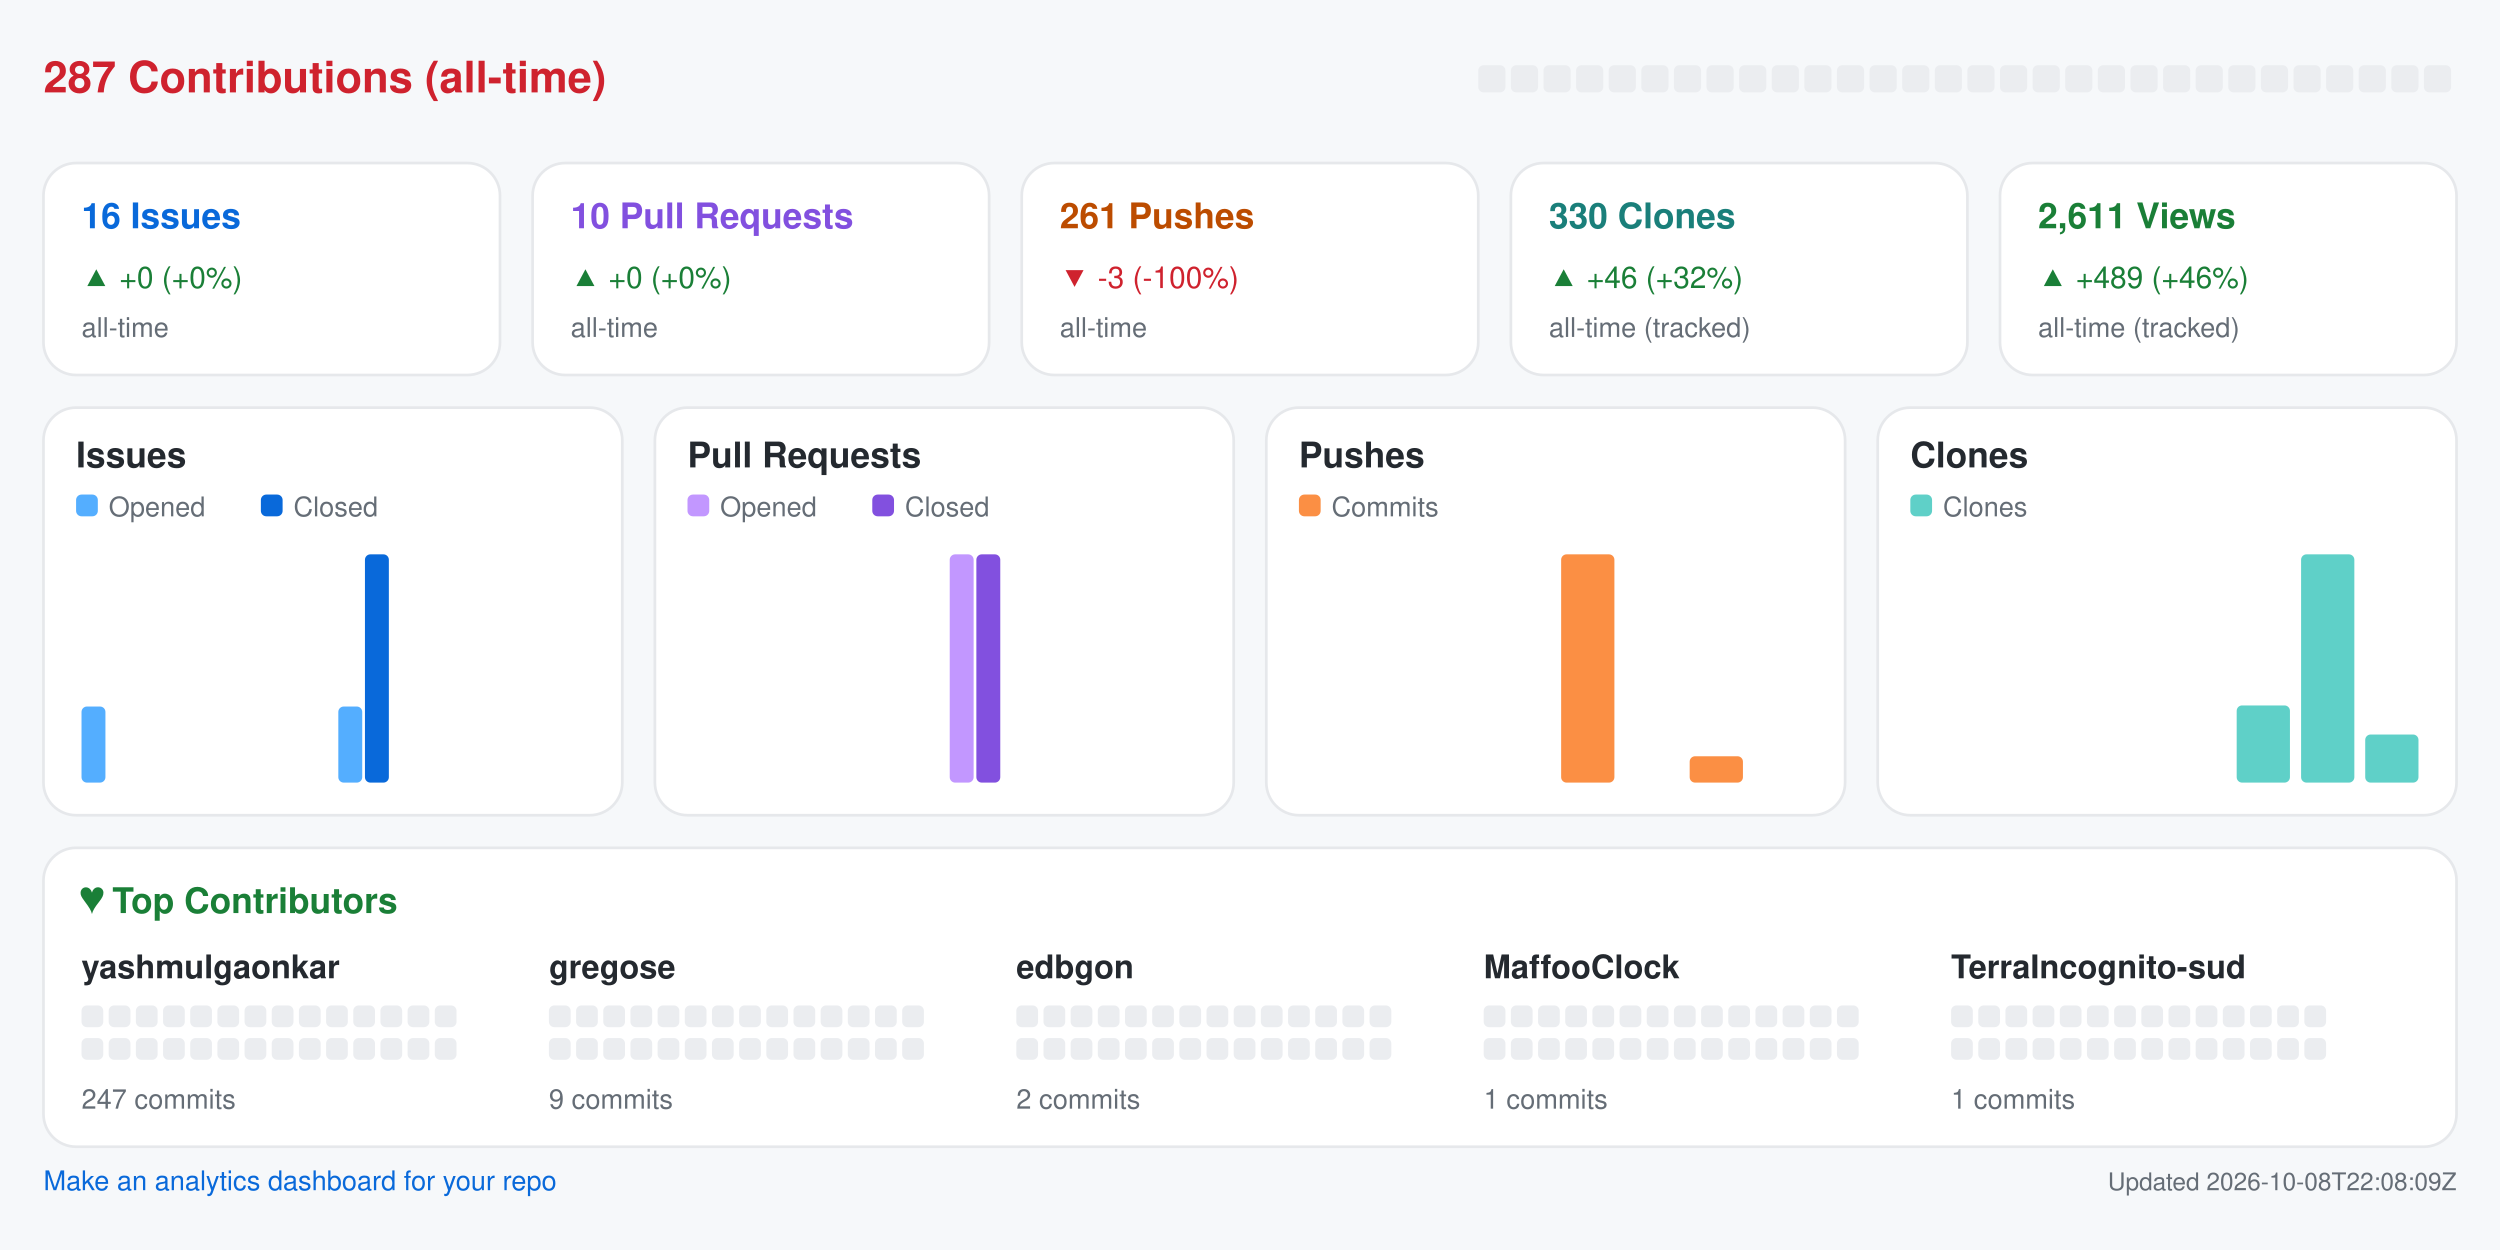
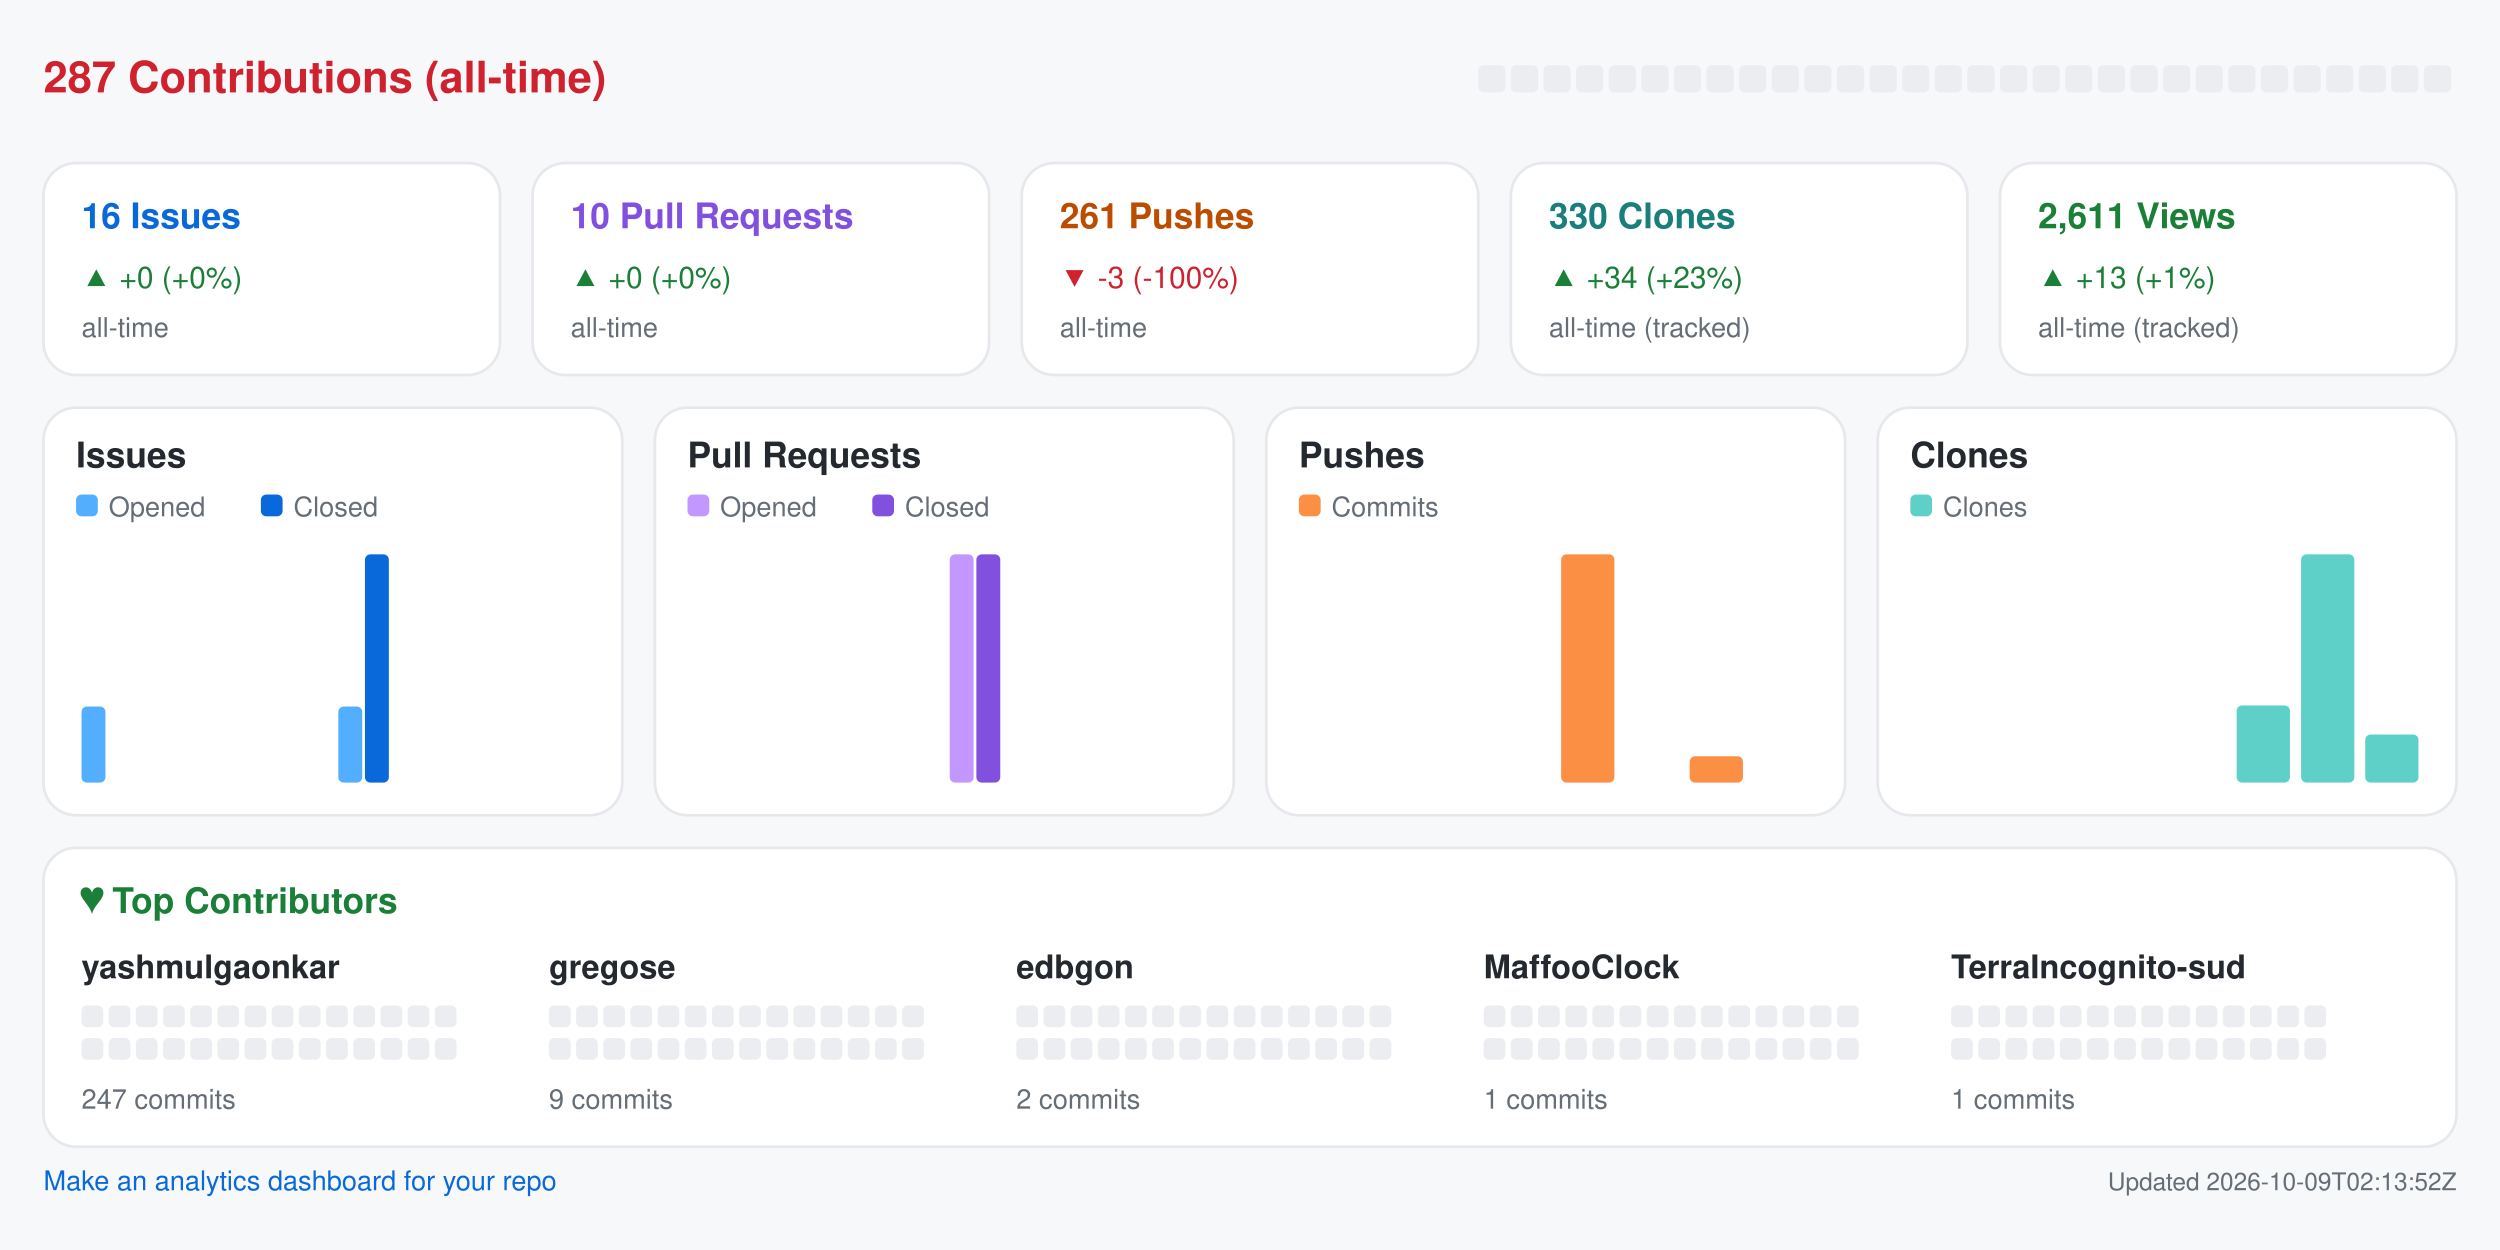
<svg xmlns="http://www.w3.org/2000/svg" width="920" height="460" viewBox="0 0 920 460" role="img" aria-label="Repository analytics for yashmulgaonkar/halo">
  <rect x="0.0" y="0.0" width="920.0" height="460.0" rx="0" fill="#f6f8fa" />
  <text x="16.0" y="34.0" fill="#cf222e" font-size="16" font-family="-apple-system,BlinkMacSystemFont,Segoe UI,Helvetica,Arial,sans-serif" font-weight="600" text-anchor="start">287 Contributions (all-time)</text>
  <rect x="544.0" y="24.0" width="10.0" height="10.0" rx="2" fill="#ebedf0" />
  <rect x="556.0" y="24.0" width="10.0" height="10.0" rx="2" fill="#ebedf0" />
  <rect x="568.0" y="24.0" width="10.0" height="10.0" rx="2" fill="#ebedf0" />
  <rect x="580.0" y="24.0" width="10.0" height="10.0" rx="2" fill="#ebedf0" />
  <rect x="592.0" y="24.0" width="10.0" height="10.0" rx="2" fill="#ebedf0" />
  <rect x="604.0" y="24.0" width="10.0" height="10.0" rx="2" fill="#ebedf0" />
  <rect x="616.0" y="24.0" width="10.0" height="10.0" rx="2" fill="#ebedf0" />
  <rect x="628.0" y="24.0" width="10.0" height="10.0" rx="2" fill="#ebedf0" />
  <rect x="640.0" y="24.0" width="10.0" height="10.0" rx="2" fill="#ebedf0" />
  <rect x="652.0" y="24.0" width="10.0" height="10.0" rx="2" fill="#ebedf0" />
  <rect x="664.0" y="24.0" width="10.0" height="10.0" rx="2" fill="#ebedf0" />
  <rect x="676.0" y="24.0" width="10.0" height="10.0" rx="2" fill="#ebedf0" />
  <rect x="688.0" y="24.0" width="10.0" height="10.0" rx="2" fill="#ebedf0" />
  <rect x="700.0" y="24.0" width="10.0" height="10.0" rx="2" fill="#ebedf0" />
  <rect x="712.0" y="24.0" width="10.0" height="10.0" rx="2" fill="#ebedf0" />
  <rect x="724.0" y="24.0" width="10.0" height="10.0" rx="2" fill="#ebedf0" />
  <rect x="736.0" y="24.0" width="10.0" height="10.0" rx="2" fill="#ebedf0" />
  <rect x="748.0" y="24.0" width="10.0" height="10.0" rx="2" fill="#ebedf0" />
  <rect x="760.0" y="24.0" width="10.0" height="10.0" rx="2" fill="#ebedf0" />
  <rect x="772.0" y="24.0" width="10.0" height="10.0" rx="2" fill="#ebedf0" />
  <rect x="784.0" y="24.0" width="10.0" height="10.0" rx="2" fill="#ebedf0" />
  <rect x="796.0" y="24.0" width="10.0" height="10.0" rx="2" fill="#ebedf0" />
  <rect x="808.0" y="24.0" width="10.0" height="10.0" rx="2" fill="#ebedf0" />
  <rect x="820.0" y="24.0" width="10.0" height="10.0" rx="2" fill="#ebedf0" />
  <rect x="832.0" y="24.0" width="10.0" height="10.0" rx="2" fill="#ebedf0" />
  <rect x="844.0" y="24.0" width="10.0" height="10.0" rx="2" fill="#ebedf0" />
  <rect x="856.0" y="24.0" width="10.0" height="10.0" rx="2" fill="#ebedf0" />
  <rect x="868.0" y="24.0" width="10.0" height="10.0" rx="2" fill="#ebedf0" />
  <rect x="880.0" y="24.0" width="10.0" height="10.0" rx="2" fill="#ebedf0" />
  <rect x="892.0" y="24.0" width="10.0" height="10.0" rx="2" fill="#ebedf0" />
  <rect x="16.0" y="60.0" width="168.0" height="78.0" rx="12" fill="#ffffff" stroke="#e6e8eb" />
  <text x="30.0" y="84.0" fill="#0969da" font-size="13" font-family="-apple-system,BlinkMacSystemFont,Segoe UI,Helvetica,Arial,sans-serif" font-weight="600" text-anchor="start">16 Issues</text>
  <text x="30.0" y="106.0" fill="#1a7f37" font-size="11" font-family="-apple-system,BlinkMacSystemFont,Segoe UI,Helvetica,Arial,sans-serif" font-weight="400" text-anchor="start">▲ +0 (+0%)</text>
  <text x="30.0" y="124.0" fill="#656d76" font-size="10" font-family="-apple-system,BlinkMacSystemFont,Segoe UI,Helvetica,Arial,sans-serif" font-weight="400" text-anchor="start">all-time</text>
  <rect x="196.0" y="60.0" width="168.0" height="78.0" rx="12" fill="#ffffff" stroke="#e6e8eb" />
  <text x="210.0" y="84.0" fill="#8250df" font-size="13" font-family="-apple-system,BlinkMacSystemFont,Segoe UI,Helvetica,Arial,sans-serif" font-weight="600" text-anchor="start">10 Pull Requests</text>
  <text x="210.0" y="106.0" fill="#1a7f37" font-size="11" font-family="-apple-system,BlinkMacSystemFont,Segoe UI,Helvetica,Arial,sans-serif" font-weight="400" text-anchor="start">▲ +0 (+0%)</text>
  <text x="210.0" y="124.0" fill="#656d76" font-size="10" font-family="-apple-system,BlinkMacSystemFont,Segoe UI,Helvetica,Arial,sans-serif" font-weight="400" text-anchor="start">all-time</text>
  <rect x="376.0" y="60.0" width="168.0" height="78.0" rx="12" fill="#ffffff" stroke="#e6e8eb" />
  <text x="390.0" y="84.0" fill="#bc4c00" font-size="13" font-family="-apple-system,BlinkMacSystemFont,Segoe UI,Helvetica,Arial,sans-serif" font-weight="600" text-anchor="start">261 Pushes</text>
  <text x="390.0" y="106.0" fill="#cf222e" font-size="11" font-family="-apple-system,BlinkMacSystemFont,Segoe UI,Helvetica,Arial,sans-serif" font-weight="400" text-anchor="start">▼ -3 (-100%)</text>
  <text x="390.0" y="124.0" fill="#656d76" font-size="10" font-family="-apple-system,BlinkMacSystemFont,Segoe UI,Helvetica,Arial,sans-serif" font-weight="400" text-anchor="start">all-time</text>
  <rect x="556.0" y="60.0" width="168.0" height="78.0" rx="12" fill="#ffffff" stroke="#e6e8eb" />
  <text x="570.0" y="84.0" fill="#1a7f7a" font-size="13" font-family="-apple-system,BlinkMacSystemFont,Segoe UI,Helvetica,Arial,sans-serif" font-weight="600" text-anchor="start">330 Clones</text>
-   <text x="570.0" y="106.0" fill="#1a7f37" font-size="11" font-family="-apple-system,BlinkMacSystemFont,Segoe UI,Helvetica,Arial,sans-serif" font-weight="400" text-anchor="start">▲ +46 (+32%)</text>
+   <text x="570.0" y="106.0" fill="#1a7f37" font-size="11" font-family="-apple-system,BlinkMacSystemFont,Segoe UI,Helvetica,Arial,sans-serif" font-weight="400" text-anchor="start">▲ +34 (+23%)</text>
  <text x="570.0" y="124.0" fill="#656d76" font-size="10" font-family="-apple-system,BlinkMacSystemFont,Segoe UI,Helvetica,Arial,sans-serif" font-weight="400" text-anchor="start">all-time (tracked)</text>
  <rect x="736.0" y="60.0" width="168.0" height="78.0" rx="12" fill="#ffffff" stroke="#e6e8eb" />
  <text x="750.0" y="84.0" fill="#1a7f37" font-size="13" font-family="-apple-system,BlinkMacSystemFont,Segoe UI,Helvetica,Arial,sans-serif" font-weight="600" text-anchor="start">2,611 Views</text>
-   <text x="750.0" y="106.0" fill="#1a7f37" font-size="11" font-family="-apple-system,BlinkMacSystemFont,Segoe UI,Helvetica,Arial,sans-serif" font-weight="400" text-anchor="start">▲ +489 (+46%)</text>
+   <text x="750.0" y="106.0" fill="#1a7f37" font-size="11" font-family="-apple-system,BlinkMacSystemFont,Segoe UI,Helvetica,Arial,sans-serif" font-weight="400" text-anchor="start">▲ +13 (+1%)</text>
  <text x="750.0" y="124.0" fill="#656d76" font-size="10" font-family="-apple-system,BlinkMacSystemFont,Segoe UI,Helvetica,Arial,sans-serif" font-weight="400" text-anchor="start">all-time (tracked)</text>
  <rect x="16.0" y="150.0" width="213.0" height="150.0" rx="12" fill="#ffffff" stroke="#e6e8eb" />
  <text x="28.0" y="172.0" fill="#24292f" font-size="13" font-family="-apple-system,BlinkMacSystemFont,Segoe UI,Helvetica,Arial,sans-serif" font-weight="600" text-anchor="start">Issues</text>
  <rect x="28.0" y="182.0" width="8.0" height="8.0" rx="2" fill="#54aeff" />
  <text x="40.0" y="190.0" fill="#656d76" font-size="10" font-family="-apple-system,BlinkMacSystemFont,Segoe UI,Helvetica,Arial,sans-serif" font-weight="400" text-anchor="start">Opened</text>
  <rect x="96.0" y="182.0" width="8.0" height="8.0" rx="2" fill="#0969da" />
  <text x="108.0" y="190.0" fill="#656d76" font-size="10" font-family="-apple-system,BlinkMacSystemFont,Segoe UI,Helvetica,Arial,sans-serif" font-weight="400" text-anchor="start">Closed</text>
  <rect x="30.0" y="260.0" width="8.8" height="28.0" rx="2" fill="#54aeff" />
  <rect x="39.8" y="288.0" width="8.8" height="0.0" rx="2" fill="#0969da" />
  <rect x="53.6" y="288.0" width="8.8" height="0.0" rx="2" fill="#54aeff" />
  <rect x="63.4" y="288.0" width="8.8" height="0.0" rx="2" fill="#0969da" />
  <rect x="77.2" y="288.0" width="8.8" height="0.0" rx="2" fill="#54aeff" />
  <rect x="87.1" y="288.0" width="8.8" height="0.0" rx="2" fill="#0969da" />
  <rect x="100.9" y="288.0" width="8.8" height="0.0" rx="2" fill="#54aeff" />
  <rect x="110.7" y="288.0" width="8.8" height="0.0" rx="2" fill="#0969da" />
  <rect x="124.5" y="260.0" width="8.8" height="28.0" rx="2" fill="#54aeff" />
  <rect x="134.3" y="204.0" width="8.8" height="84.0" rx="2" fill="#0969da" />
  <rect x="148.1" y="288.0" width="8.8" height="0.0" rx="2" fill="#54aeff" />
  <rect x="157.9" y="288.0" width="8.8" height="0.0" rx="2" fill="#0969da" />
  <rect x="171.8" y="288.0" width="8.8" height="0.0" rx="2" fill="#54aeff" />
  <rect x="181.6" y="288.0" width="8.8" height="0.0" rx="2" fill="#0969da" />
  <rect x="195.4" y="288.0" width="8.8" height="0.0" rx="2" fill="#54aeff" />
  <rect x="205.2" y="288.0" width="8.8" height="0.0" rx="2" fill="#0969da" />
  <rect x="241.0" y="150.0" width="213.0" height="150.0" rx="12" fill="#ffffff" stroke="#e6e8eb" />
  <text x="253.0" y="172.0" fill="#24292f" font-size="13" font-family="-apple-system,BlinkMacSystemFont,Segoe UI,Helvetica,Arial,sans-serif" font-weight="600" text-anchor="start">Pull Requests</text>
  <rect x="253.0" y="182.0" width="8.0" height="8.0" rx="2" fill="#c297ff" />
  <text x="265.0" y="190.0" fill="#656d76" font-size="10" font-family="-apple-system,BlinkMacSystemFont,Segoe UI,Helvetica,Arial,sans-serif" font-weight="400" text-anchor="start">Opened</text>
  <rect x="321.0" y="182.0" width="8.0" height="8.0" rx="2" fill="#8250df" />
  <text x="333.0" y="190.0" fill="#656d76" font-size="10" font-family="-apple-system,BlinkMacSystemFont,Segoe UI,Helvetica,Arial,sans-serif" font-weight="400" text-anchor="start">Closed</text>
  <rect x="255.0" y="288.0" width="8.8" height="0.0" rx="2" fill="#c297ff" />
  <rect x="264.8" y="288.0" width="8.8" height="0.0" rx="2" fill="#8250df" />
  <rect x="278.6" y="288.0" width="8.8" height="0.0" rx="2" fill="#c297ff" />
  <rect x="288.4" y="288.0" width="8.8" height="0.0" rx="2" fill="#8250df" />
  <rect x="302.2" y="288.0" width="8.8" height="0.0" rx="2" fill="#c297ff" />
  <rect x="312.1" y="288.0" width="8.8" height="0.0" rx="2" fill="#8250df" />
  <rect x="325.9" y="288.0" width="8.8" height="0.0" rx="2" fill="#c297ff" />
  <rect x="335.7" y="288.0" width="8.8" height="0.0" rx="2" fill="#8250df" />
  <rect x="349.5" y="204.0" width="8.8" height="84.0" rx="2" fill="#c297ff" />
  <rect x="359.3" y="204.0" width="8.8" height="84.0" rx="2" fill="#8250df" />
  <rect x="373.1" y="288.0" width="8.8" height="0.0" rx="2" fill="#c297ff" />
  <rect x="382.9" y="288.0" width="8.8" height="0.0" rx="2" fill="#8250df" />
  <rect x="396.8" y="288.0" width="8.8" height="0.0" rx="2" fill="#c297ff" />
  <rect x="406.6" y="288.0" width="8.8" height="0.0" rx="2" fill="#8250df" />
  <rect x="420.4" y="288.0" width="8.8" height="0.0" rx="2" fill="#c297ff" />
  <rect x="430.2" y="288.0" width="8.8" height="0.0" rx="2" fill="#8250df" />
  <rect x="466.0" y="150.0" width="213.0" height="150.0" rx="12" fill="#ffffff" stroke="#e6e8eb" />
  <text x="478.0" y="172.0" fill="#24292f" font-size="13" font-family="-apple-system,BlinkMacSystemFont,Segoe UI,Helvetica,Arial,sans-serif" font-weight="600" text-anchor="start">Pushes</text>
  <rect x="478.0" y="182.0" width="8.0" height="8.0" rx="2" fill="#fb8f44" />
  <text x="490.0" y="190.0" fill="#656d76" font-size="10" font-family="-apple-system,BlinkMacSystemFont,Segoe UI,Helvetica,Arial,sans-serif" font-weight="400" text-anchor="start">Commits</text>
  <rect x="480.0" y="288.0" width="19.6" height="0.0" rx="2" fill="#fb8f44" />
  <rect x="503.6" y="288.0" width="19.6" height="0.0" rx="2" fill="#fb8f44" />
  <rect x="527.2" y="288.0" width="19.6" height="0.0" rx="2" fill="#fb8f44" />
  <rect x="550.9" y="288.0" width="19.6" height="0.0" rx="2" fill="#fb8f44" />
  <rect x="574.5" y="204.0" width="19.6" height="84.0" rx="2" fill="#fb8f44" />
  <rect x="598.1" y="288.0" width="19.6" height="0.0" rx="2" fill="#fb8f44" />
  <rect x="621.8" y="278.3" width="19.6" height="9.7" rx="2" fill="#fb8f44" />
  <rect x="645.4" y="288.0" width="19.6" height="0.0" rx="2" fill="#fb8f44" />
  <rect x="691.0" y="150.0" width="213.0" height="150.0" rx="12" fill="#ffffff" stroke="#e6e8eb" />
  <text x="703.0" y="172.0" fill="#24292f" font-size="13" font-family="-apple-system,BlinkMacSystemFont,Segoe UI,Helvetica,Arial,sans-serif" font-weight="600" text-anchor="start">Clones</text>
  <rect x="703.0" y="182.0" width="8.0" height="8.0" rx="2" fill="#5fd0c8" />
  <text x="715.0" y="190.0" fill="#656d76" font-size="10" font-family="-apple-system,BlinkMacSystemFont,Segoe UI,Helvetica,Arial,sans-serif" font-weight="400" text-anchor="start">Clones</text>
  <rect x="705.0" y="288.0" width="19.6" height="0.0" rx="2" fill="#5fd0c8" />
  <rect x="728.6" y="288.0" width="19.6" height="0.0" rx="2" fill="#5fd0c8" />
  <rect x="752.2" y="288.0" width="19.6" height="0.0" rx="2" fill="#5fd0c8" />
  <rect x="775.9" y="288.0" width="19.6" height="0.0" rx="2" fill="#5fd0c8" />
  <rect x="799.5" y="288.0" width="19.6" height="0.0" rx="2" fill="#5fd0c8" />
  <rect x="823.1" y="259.6" width="19.6" height="28.4" rx="2" fill="#5fd0c8" />
  <rect x="846.8" y="204.0" width="19.6" height="84.0" rx="2" fill="#5fd0c8" />
  <rect x="870.4" y="270.3" width="19.6" height="17.7" rx="2" fill="#5fd0c8" />
  <rect x="16.0" y="312.0" width="888.0" height="110.0" rx="12" fill="#ffffff" stroke="#e6e8eb" />
  <text x="30.0" y="336.0" fill="#1a7f37" font-size="13" font-family="-apple-system,BlinkMacSystemFont,Segoe UI,Helvetica,Arial,sans-serif" font-weight="600" text-anchor="start">♥  Top Contributors</text>
  <text x="30.0" y="360.0" fill="#24292f" font-size="12" font-family="-apple-system,BlinkMacSystemFont,Segoe UI,Helvetica,Arial,sans-serif" font-weight="600" text-anchor="start">yashmulgaonkar</text>
  <rect x="30.0" y="370.0" width="8.0" height="8.0" rx="2" fill="#ebedf0" />
  <rect x="40.0" y="370.0" width="8.0" height="8.0" rx="2" fill="#ebedf0" />
  <rect x="50.0" y="370.0" width="8.0" height="8.0" rx="2" fill="#ebedf0" />
  <rect x="60.0" y="370.0" width="8.0" height="8.0" rx="2" fill="#ebedf0" />
  <rect x="70.0" y="370.0" width="8.0" height="8.0" rx="2" fill="#ebedf0" />
  <rect x="80.0" y="370.0" width="8.0" height="8.0" rx="2" fill="#ebedf0" />
  <rect x="90.0" y="370.0" width="8.0" height="8.0" rx="2" fill="#ebedf0" />
  <rect x="100.0" y="370.0" width="8.0" height="8.0" rx="2" fill="#ebedf0" />
  <rect x="110.0" y="370.0" width="8.0" height="8.0" rx="2" fill="#ebedf0" />
  <rect x="120.0" y="370.0" width="8.0" height="8.0" rx="2" fill="#ebedf0" />
  <rect x="130.0" y="370.0" width="8.0" height="8.0" rx="2" fill="#ebedf0" />
  <rect x="140.0" y="370.0" width="8.0" height="8.0" rx="2" fill="#ebedf0" />
  <rect x="150.0" y="370.0" width="8.0" height="8.0" rx="2" fill="#ebedf0" />
  <rect x="160.0" y="370.0" width="8.0" height="8.0" rx="2" fill="#ebedf0" />
  <rect x="30.0" y="382.0" width="8.0" height="8.0" rx="2" fill="#ebedf0" />
  <rect x="40.0" y="382.0" width="8.0" height="8.0" rx="2" fill="#ebedf0" />
  <rect x="50.0" y="382.0" width="8.0" height="8.0" rx="2" fill="#ebedf0" />
  <rect x="60.0" y="382.0" width="8.0" height="8.0" rx="2" fill="#ebedf0" />
  <rect x="70.0" y="382.0" width="8.0" height="8.0" rx="2" fill="#ebedf0" />
  <rect x="80.0" y="382.0" width="8.0" height="8.0" rx="2" fill="#ebedf0" />
  <rect x="90.0" y="382.0" width="8.0" height="8.0" rx="2" fill="#ebedf0" />
  <rect x="100.0" y="382.0" width="8.0" height="8.0" rx="2" fill="#ebedf0" />
  <rect x="110.0" y="382.0" width="8.0" height="8.0" rx="2" fill="#ebedf0" />
  <rect x="120.0" y="382.0" width="8.0" height="8.0" rx="2" fill="#ebedf0" />
  <rect x="130.0" y="382.0" width="8.0" height="8.0" rx="2" fill="#ebedf0" />
  <rect x="140.0" y="382.0" width="8.0" height="8.0" rx="2" fill="#ebedf0" />
  <rect x="150.0" y="382.0" width="8.0" height="8.0" rx="2" fill="#ebedf0" />
  <rect x="160.0" y="382.0" width="8.0" height="8.0" rx="2" fill="#ebedf0" />
  <text x="30.0" y="408.0" fill="#656d76" font-size="10" font-family="-apple-system,BlinkMacSystemFont,Segoe UI,Helvetica,Arial,sans-serif" font-weight="400" text-anchor="start">247 commits</text>
  <text x="202.0" y="360.0" fill="#24292f" font-size="12" font-family="-apple-system,BlinkMacSystemFont,Segoe UI,Helvetica,Arial,sans-serif" font-weight="600" text-anchor="start">gregose</text>
  <rect x="202.0" y="370.0" width="8.0" height="8.0" rx="2" fill="#ebedf0" />
  <rect x="212.0" y="370.0" width="8.0" height="8.0" rx="2" fill="#ebedf0" />
  <rect x="222.0" y="370.0" width="8.0" height="8.0" rx="2" fill="#ebedf0" />
  <rect x="232.0" y="370.0" width="8.0" height="8.0" rx="2" fill="#ebedf0" />
  <rect x="242.0" y="370.0" width="8.0" height="8.0" rx="2" fill="#ebedf0" />
  <rect x="252.0" y="370.0" width="8.0" height="8.0" rx="2" fill="#ebedf0" />
  <rect x="262.0" y="370.0" width="8.0" height="8.0" rx="2" fill="#ebedf0" />
  <rect x="272.0" y="370.0" width="8.0" height="8.0" rx="2" fill="#ebedf0" />
  <rect x="282.0" y="370.0" width="8.0" height="8.0" rx="2" fill="#ebedf0" />
  <rect x="292.0" y="370.0" width="8.0" height="8.0" rx="2" fill="#ebedf0" />
  <rect x="302.0" y="370.0" width="8.0" height="8.0" rx="2" fill="#ebedf0" />
  <rect x="312.0" y="370.0" width="8.0" height="8.0" rx="2" fill="#ebedf0" />
  <rect x="322.0" y="370.0" width="8.0" height="8.0" rx="2" fill="#ebedf0" />
  <rect x="332.0" y="370.0" width="8.0" height="8.0" rx="2" fill="#ebedf0" />
  <rect x="202.0" y="382.0" width="8.0" height="8.0" rx="2" fill="#ebedf0" />
  <rect x="212.0" y="382.0" width="8.0" height="8.0" rx="2" fill="#ebedf0" />
  <rect x="222.0" y="382.0" width="8.0" height="8.0" rx="2" fill="#ebedf0" />
  <rect x="232.0" y="382.0" width="8.0" height="8.0" rx="2" fill="#ebedf0" />
  <rect x="242.0" y="382.0" width="8.0" height="8.0" rx="2" fill="#ebedf0" />
  <rect x="252.0" y="382.0" width="8.0" height="8.0" rx="2" fill="#ebedf0" />
  <rect x="262.0" y="382.0" width="8.0" height="8.0" rx="2" fill="#ebedf0" />
  <rect x="272.0" y="382.0" width="8.0" height="8.0" rx="2" fill="#ebedf0" />
  <rect x="282.0" y="382.0" width="8.0" height="8.0" rx="2" fill="#ebedf0" />
  <rect x="292.0" y="382.0" width="8.0" height="8.0" rx="2" fill="#ebedf0" />
  <rect x="302.0" y="382.0" width="8.0" height="8.0" rx="2" fill="#ebedf0" />
  <rect x="312.0" y="382.0" width="8.0" height="8.0" rx="2" fill="#ebedf0" />
  <rect x="322.0" y="382.0" width="8.0" height="8.0" rx="2" fill="#ebedf0" />
  <rect x="332.0" y="382.0" width="8.0" height="8.0" rx="2" fill="#ebedf0" />
  <text x="202.0" y="408.0" fill="#656d76" font-size="10" font-family="-apple-system,BlinkMacSystemFont,Segoe UI,Helvetica,Arial,sans-serif" font-weight="400" text-anchor="start">9 commits</text>
  <text x="374.0" y="360.0" fill="#24292f" font-size="12" font-family="-apple-system,BlinkMacSystemFont,Segoe UI,Helvetica,Arial,sans-serif" font-weight="600" text-anchor="start">edbgon</text>
  <rect x="374.0" y="370.0" width="8.0" height="8.0" rx="2" fill="#ebedf0" />
  <rect x="384.0" y="370.0" width="8.0" height="8.0" rx="2" fill="#ebedf0" />
  <rect x="394.0" y="370.0" width="8.0" height="8.0" rx="2" fill="#ebedf0" />
  <rect x="404.0" y="370.0" width="8.0" height="8.0" rx="2" fill="#ebedf0" />
  <rect x="414.0" y="370.0" width="8.0" height="8.0" rx="2" fill="#ebedf0" />
  <rect x="424.0" y="370.0" width="8.0" height="8.0" rx="2" fill="#ebedf0" />
  <rect x="434.0" y="370.0" width="8.0" height="8.0" rx="2" fill="#ebedf0" />
  <rect x="444.0" y="370.0" width="8.0" height="8.0" rx="2" fill="#ebedf0" />
  <rect x="454.0" y="370.0" width="8.0" height="8.0" rx="2" fill="#ebedf0" />
  <rect x="464.0" y="370.0" width="8.0" height="8.0" rx="2" fill="#ebedf0" />
  <rect x="474.0" y="370.0" width="8.0" height="8.0" rx="2" fill="#ebedf0" />
  <rect x="484.0" y="370.0" width="8.0" height="8.0" rx="2" fill="#ebedf0" />
  <rect x="494.0" y="370.0" width="8.0" height="8.0" rx="2" fill="#ebedf0" />
  <rect x="504.0" y="370.0" width="8.0" height="8.0" rx="2" fill="#ebedf0" />
  <rect x="374.0" y="382.0" width="8.0" height="8.0" rx="2" fill="#ebedf0" />
  <rect x="384.0" y="382.0" width="8.0" height="8.0" rx="2" fill="#ebedf0" />
  <rect x="394.0" y="382.0" width="8.0" height="8.0" rx="2" fill="#ebedf0" />
  <rect x="404.0" y="382.0" width="8.0" height="8.0" rx="2" fill="#ebedf0" />
  <rect x="414.0" y="382.0" width="8.0" height="8.0" rx="2" fill="#ebedf0" />
  <rect x="424.0" y="382.0" width="8.0" height="8.0" rx="2" fill="#ebedf0" />
  <rect x="434.0" y="382.0" width="8.0" height="8.0" rx="2" fill="#ebedf0" />
  <rect x="444.0" y="382.0" width="8.0" height="8.0" rx="2" fill="#ebedf0" />
  <rect x="454.0" y="382.0" width="8.0" height="8.0" rx="2" fill="#ebedf0" />
  <rect x="464.0" y="382.0" width="8.0" height="8.0" rx="2" fill="#ebedf0" />
  <rect x="474.0" y="382.0" width="8.0" height="8.0" rx="2" fill="#ebedf0" />
  <rect x="484.0" y="382.0" width="8.0" height="8.0" rx="2" fill="#ebedf0" />
  <rect x="494.0" y="382.0" width="8.0" height="8.0" rx="2" fill="#ebedf0" />
  <rect x="504.0" y="382.0" width="8.0" height="8.0" rx="2" fill="#ebedf0" />
  <text x="374.0" y="408.0" fill="#656d76" font-size="10" font-family="-apple-system,BlinkMacSystemFont,Segoe UI,Helvetica,Arial,sans-serif" font-weight="400" text-anchor="start">2 commits</text>
  <text x="546.0" y="360.0" fill="#24292f" font-size="12" font-family="-apple-system,BlinkMacSystemFont,Segoe UI,Helvetica,Arial,sans-serif" font-weight="600" text-anchor="start">MaffooClock</text>
  <rect x="546.0" y="370.0" width="8.0" height="8.0" rx="2" fill="#ebedf0" />
  <rect x="556.0" y="370.0" width="8.0" height="8.0" rx="2" fill="#ebedf0" />
  <rect x="566.0" y="370.0" width="8.0" height="8.0" rx="2" fill="#ebedf0" />
  <rect x="576.0" y="370.0" width="8.0" height="8.0" rx="2" fill="#ebedf0" />
  <rect x="586.0" y="370.0" width="8.0" height="8.0" rx="2" fill="#ebedf0" />
  <rect x="596.0" y="370.0" width="8.0" height="8.0" rx="2" fill="#ebedf0" />
  <rect x="606.0" y="370.0" width="8.0" height="8.0" rx="2" fill="#ebedf0" />
  <rect x="616.0" y="370.0" width="8.0" height="8.0" rx="2" fill="#ebedf0" />
  <rect x="626.0" y="370.0" width="8.0" height="8.0" rx="2" fill="#ebedf0" />
  <rect x="636.0" y="370.0" width="8.0" height="8.0" rx="2" fill="#ebedf0" />
  <rect x="646.0" y="370.0" width="8.0" height="8.0" rx="2" fill="#ebedf0" />
  <rect x="656.0" y="370.0" width="8.0" height="8.0" rx="2" fill="#ebedf0" />
  <rect x="666.0" y="370.0" width="8.0" height="8.0" rx="2" fill="#ebedf0" />
  <rect x="676.0" y="370.0" width="8.0" height="8.0" rx="2" fill="#ebedf0" />
  <rect x="546.0" y="382.0" width="8.0" height="8.0" rx="2" fill="#ebedf0" />
  <rect x="556.0" y="382.0" width="8.0" height="8.0" rx="2" fill="#ebedf0" />
  <rect x="566.0" y="382.0" width="8.0" height="8.0" rx="2" fill="#ebedf0" />
  <rect x="576.0" y="382.0" width="8.0" height="8.0" rx="2" fill="#ebedf0" />
  <rect x="586.0" y="382.0" width="8.0" height="8.0" rx="2" fill="#ebedf0" />
  <rect x="596.0" y="382.0" width="8.0" height="8.0" rx="2" fill="#ebedf0" />
  <rect x="606.0" y="382.0" width="8.0" height="8.0" rx="2" fill="#ebedf0" />
  <rect x="616.0" y="382.0" width="8.0" height="8.0" rx="2" fill="#ebedf0" />
  <rect x="626.0" y="382.0" width="8.0" height="8.0" rx="2" fill="#ebedf0" />
  <rect x="636.0" y="382.0" width="8.0" height="8.0" rx="2" fill="#ebedf0" />
  <rect x="646.0" y="382.0" width="8.0" height="8.0" rx="2" fill="#ebedf0" />
  <rect x="656.0" y="382.0" width="8.0" height="8.0" rx="2" fill="#ebedf0" />
  <rect x="666.0" y="382.0" width="8.0" height="8.0" rx="2" fill="#ebedf0" />
  <rect x="676.0" y="382.0" width="8.0" height="8.0" rx="2" fill="#ebedf0" />
  <text x="546.0" y="408.0" fill="#656d76" font-size="10" font-family="-apple-system,BlinkMacSystemFont,Segoe UI,Helvetica,Arial,sans-serif" font-weight="400" text-anchor="start">1 commits</text>
  <text x="718.0" y="360.0" fill="#24292f" font-size="12" font-family="-apple-system,BlinkMacSystemFont,Segoe UI,Helvetica,Arial,sans-serif" font-weight="600" text-anchor="start">TerraIncognito-sud</text>
  <rect x="718.0" y="370.0" width="8.0" height="8.0" rx="2" fill="#ebedf0" />
  <rect x="728.0" y="370.0" width="8.0" height="8.0" rx="2" fill="#ebedf0" />
  <rect x="738.0" y="370.0" width="8.0" height="8.0" rx="2" fill="#ebedf0" />
  <rect x="748.0" y="370.0" width="8.0" height="8.0" rx="2" fill="#ebedf0" />
  <rect x="758.0" y="370.0" width="8.0" height="8.0" rx="2" fill="#ebedf0" />
  <rect x="768.0" y="370.0" width="8.0" height="8.0" rx="2" fill="#ebedf0" />
  <rect x="778.0" y="370.0" width="8.0" height="8.0" rx="2" fill="#ebedf0" />
  <rect x="788.0" y="370.0" width="8.0" height="8.0" rx="2" fill="#ebedf0" />
  <rect x="798.0" y="370.0" width="8.0" height="8.0" rx="2" fill="#ebedf0" />
  <rect x="808.0" y="370.0" width="8.0" height="8.0" rx="2" fill="#ebedf0" />
  <rect x="818.0" y="370.0" width="8.0" height="8.0" rx="2" fill="#ebedf0" />
  <rect x="828.0" y="370.0" width="8.0" height="8.0" rx="2" fill="#ebedf0" />
  <rect x="838.0" y="370.0" width="8.0" height="8.0" rx="2" fill="#ebedf0" />
  <rect x="848.0" y="370.0" width="8.0" height="8.0" rx="2" fill="#ebedf0" />
  <rect x="718.0" y="382.0" width="8.0" height="8.0" rx="2" fill="#ebedf0" />
  <rect x="728.0" y="382.0" width="8.0" height="8.0" rx="2" fill="#ebedf0" />
  <rect x="738.0" y="382.0" width="8.0" height="8.0" rx="2" fill="#ebedf0" />
  <rect x="748.0" y="382.0" width="8.0" height="8.0" rx="2" fill="#ebedf0" />
  <rect x="758.0" y="382.0" width="8.0" height="8.0" rx="2" fill="#ebedf0" />
  <rect x="768.0" y="382.0" width="8.0" height="8.0" rx="2" fill="#ebedf0" />
  <rect x="778.0" y="382.0" width="8.0" height="8.0" rx="2" fill="#ebedf0" />
  <rect x="788.0" y="382.0" width="8.0" height="8.0" rx="2" fill="#ebedf0" />
  <rect x="798.0" y="382.0" width="8.0" height="8.0" rx="2" fill="#ebedf0" />
  <rect x="808.0" y="382.0" width="8.0" height="8.0" rx="2" fill="#ebedf0" />
  <rect x="818.0" y="382.0" width="8.0" height="8.0" rx="2" fill="#ebedf0" />
  <rect x="828.0" y="382.0" width="8.0" height="8.0" rx="2" fill="#ebedf0" />
  <rect x="838.0" y="382.0" width="8.0" height="8.0" rx="2" fill="#ebedf0" />
  <rect x="848.0" y="382.0" width="8.0" height="8.0" rx="2" fill="#ebedf0" />
  <text x="718.0" y="408.0" fill="#656d76" font-size="10" font-family="-apple-system,BlinkMacSystemFont,Segoe UI,Helvetica,Arial,sans-serif" font-weight="400" text-anchor="start">1 commits</text>
  <a href="https://github.com/yashmulgaonkar/repo-analytics" target="_blank" rel="noopener noreferrer">
    <text x="16.0" y="438.0" fill="#0969da" font-size="10" font-family="-apple-system,BlinkMacSystemFont,Segoe UI,Helvetica,Arial,sans-serif" font-weight="400" text-anchor="start">Make an analytics dashboard for your repo</text>
  </a>
-   <text x="904.0" y="438.0" fill="#656d76" font-size="9" font-family="-apple-system,BlinkMacSystemFont,Segoe UI,Helvetica,Arial,sans-serif" font-weight="400" text-anchor="end">Updated 2026-10-08T22:08:09Z</text>
+   <text x="904.0" y="438.0" fill="#656d76" font-size="9" font-family="-apple-system,BlinkMacSystemFont,Segoe UI,Helvetica,Arial,sans-serif" font-weight="400" text-anchor="end">Updated 2026-10-09T02:13:52Z</text>
</svg>
